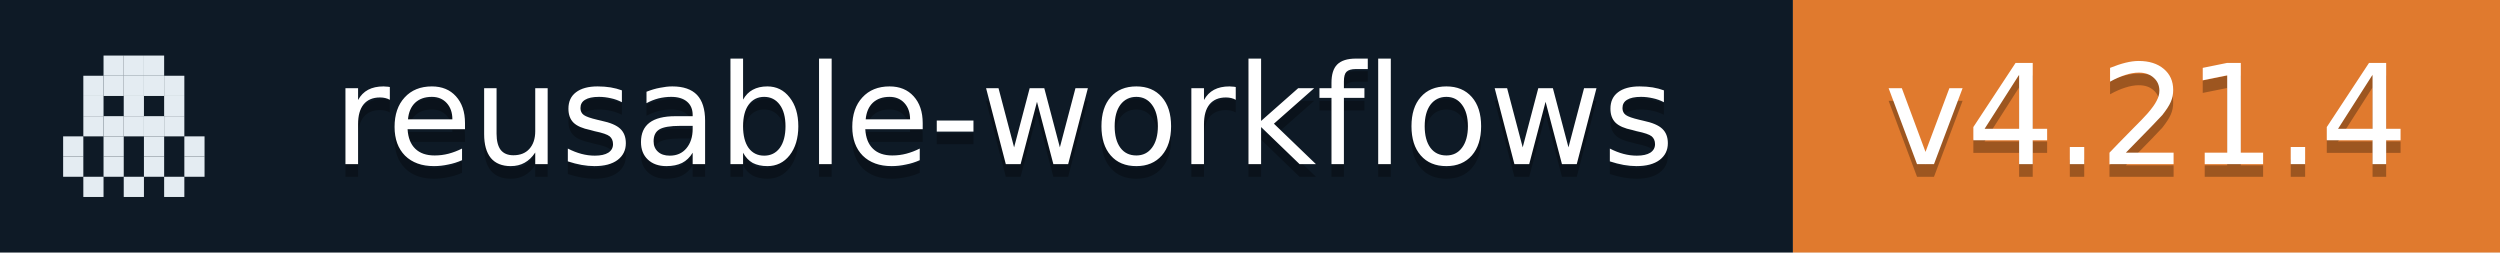
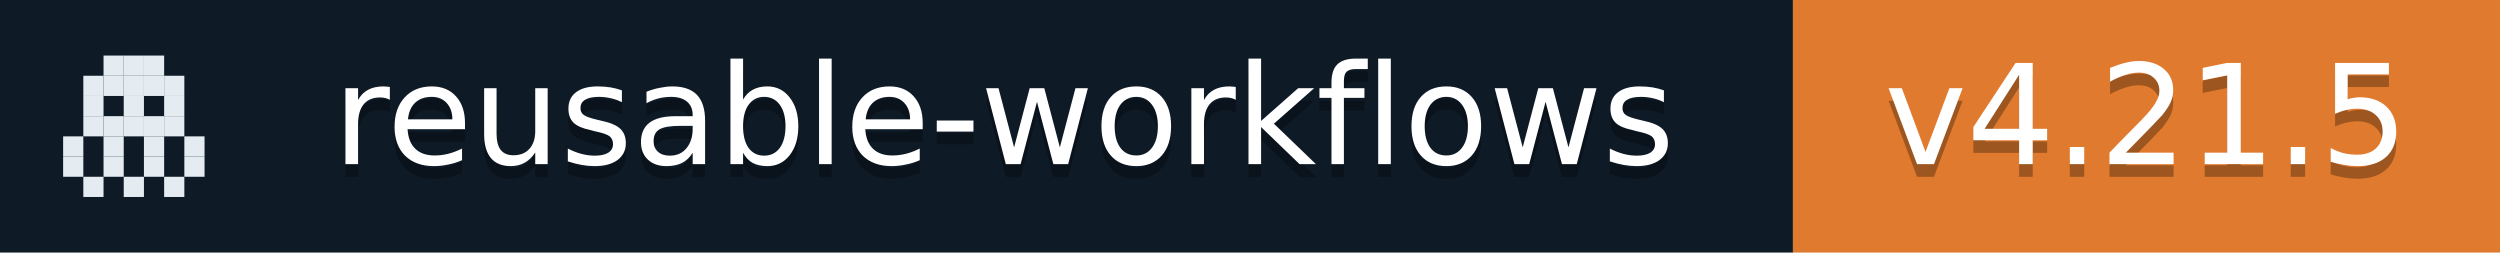
- <svg xmlns="http://www.w3.org/2000/svg" width="198" height="20" role="img" aria-label="reusable-workflows: v4.21.4">
+ <svg xmlns="http://www.w3.org/2000/svg" width="198" height="20" role="img" aria-label="reusable-workflows: v4.21.5">
  <rect width="142" height="20" fill="#0E1A26" />
  <rect x="142" width="56" height="20" fill="#E07A2E" />
  <rect x="8.2" y="4.4" width="1.6" height="1.6" fill="#E4ECF2" />
  <rect x="9.8" y="4.4" width="1.6" height="1.6" fill="#E4ECF2" />
  <rect x="11.4" y="4.4" width="1.6" height="1.6" fill="#E4ECF2" />
  <rect x="6.6" y="6.0" width="1.6" height="1.6" fill="#E4ECF2" />
  <rect x="8.2" y="6.0" width="1.6" height="1.6" fill="#E4ECF2" />
  <rect x="9.8" y="6.0" width="1.6" height="1.6" fill="#E4ECF2" />
  <rect x="11.4" y="6.0" width="1.6" height="1.6" fill="#E4ECF2" />
  <rect x="13.0" y="6.0" width="1.6" height="1.6" fill="#E4ECF2" />
  <rect x="6.6" y="7.6" width="1.6" height="1.6" fill="#E4ECF2" />
  <rect x="9.8" y="7.6" width="1.6" height="1.6" fill="#E4ECF2" />
  <rect x="13.0" y="7.6" width="1.6" height="1.6" fill="#E4ECF2" />
  <rect x="6.6" y="9.2" width="1.6" height="1.6" fill="#E4ECF2" />
  <rect x="8.2" y="9.2" width="1.6" height="1.6" fill="#E4ECF2" />
  <rect x="9.8" y="9.2" width="1.6" height="1.6" fill="#E4ECF2" />
  <rect x="11.4" y="9.2" width="1.6" height="1.6" fill="#E4ECF2" />
  <rect x="13.0" y="9.2" width="1.6" height="1.6" fill="#E4ECF2" />
  <rect x="5.0" y="10.8" width="1.6" height="1.6" fill="#E4ECF2" />
  <rect x="8.2" y="10.8" width="1.6" height="1.6" fill="#E4ECF2" />
  <rect x="11.4" y="10.8" width="1.6" height="1.6" fill="#E4ECF2" />
  <rect x="14.6" y="10.8" width="1.6" height="1.6" fill="#E4ECF2" />
  <rect x="5.0" y="12.4" width="1.6" height="1.6" fill="#E4ECF2" />
  <rect x="8.2" y="12.4" width="1.6" height="1.6" fill="#E4ECF2" />
  <rect x="11.4" y="12.4" width="1.6" height="1.6" fill="#E4ECF2" />
  <rect x="14.6" y="12.4" width="1.6" height="1.6" fill="#E4ECF2" />
  <rect x="6.6" y="14.0" width="1.6" height="1.6" fill="#E4ECF2" />
  <rect x="9.8" y="14.0" width="1.6" height="1.6" fill="#E4ECF2" />
  <rect x="13.0" y="14.0" width="1.6" height="1.6" fill="#E4ECF2" />
  <g fill="#fff" text-anchor="middle" font-family="Verdana,Geneva,DejaVu Sans,sans-serif" font-size="11">
    <text x="79.5" y="14" fill="#010101" fill-opacity=".3">reusable-workflows</text>
    <text x="79.5" y="13">reusable-workflows</text>
-     <text x="170.0" y="14" fill="#010101" fill-opacity=".3">v4.21.4</text>
-     <text x="170.0" y="13">v4.21.4</text>
+     <text x="170.0" y="14" fill="#010101" fill-opacity=".3">v4.21.5</text>
+     <text x="170.0" y="13">v4.21.5</text>
  </g>
</svg>
